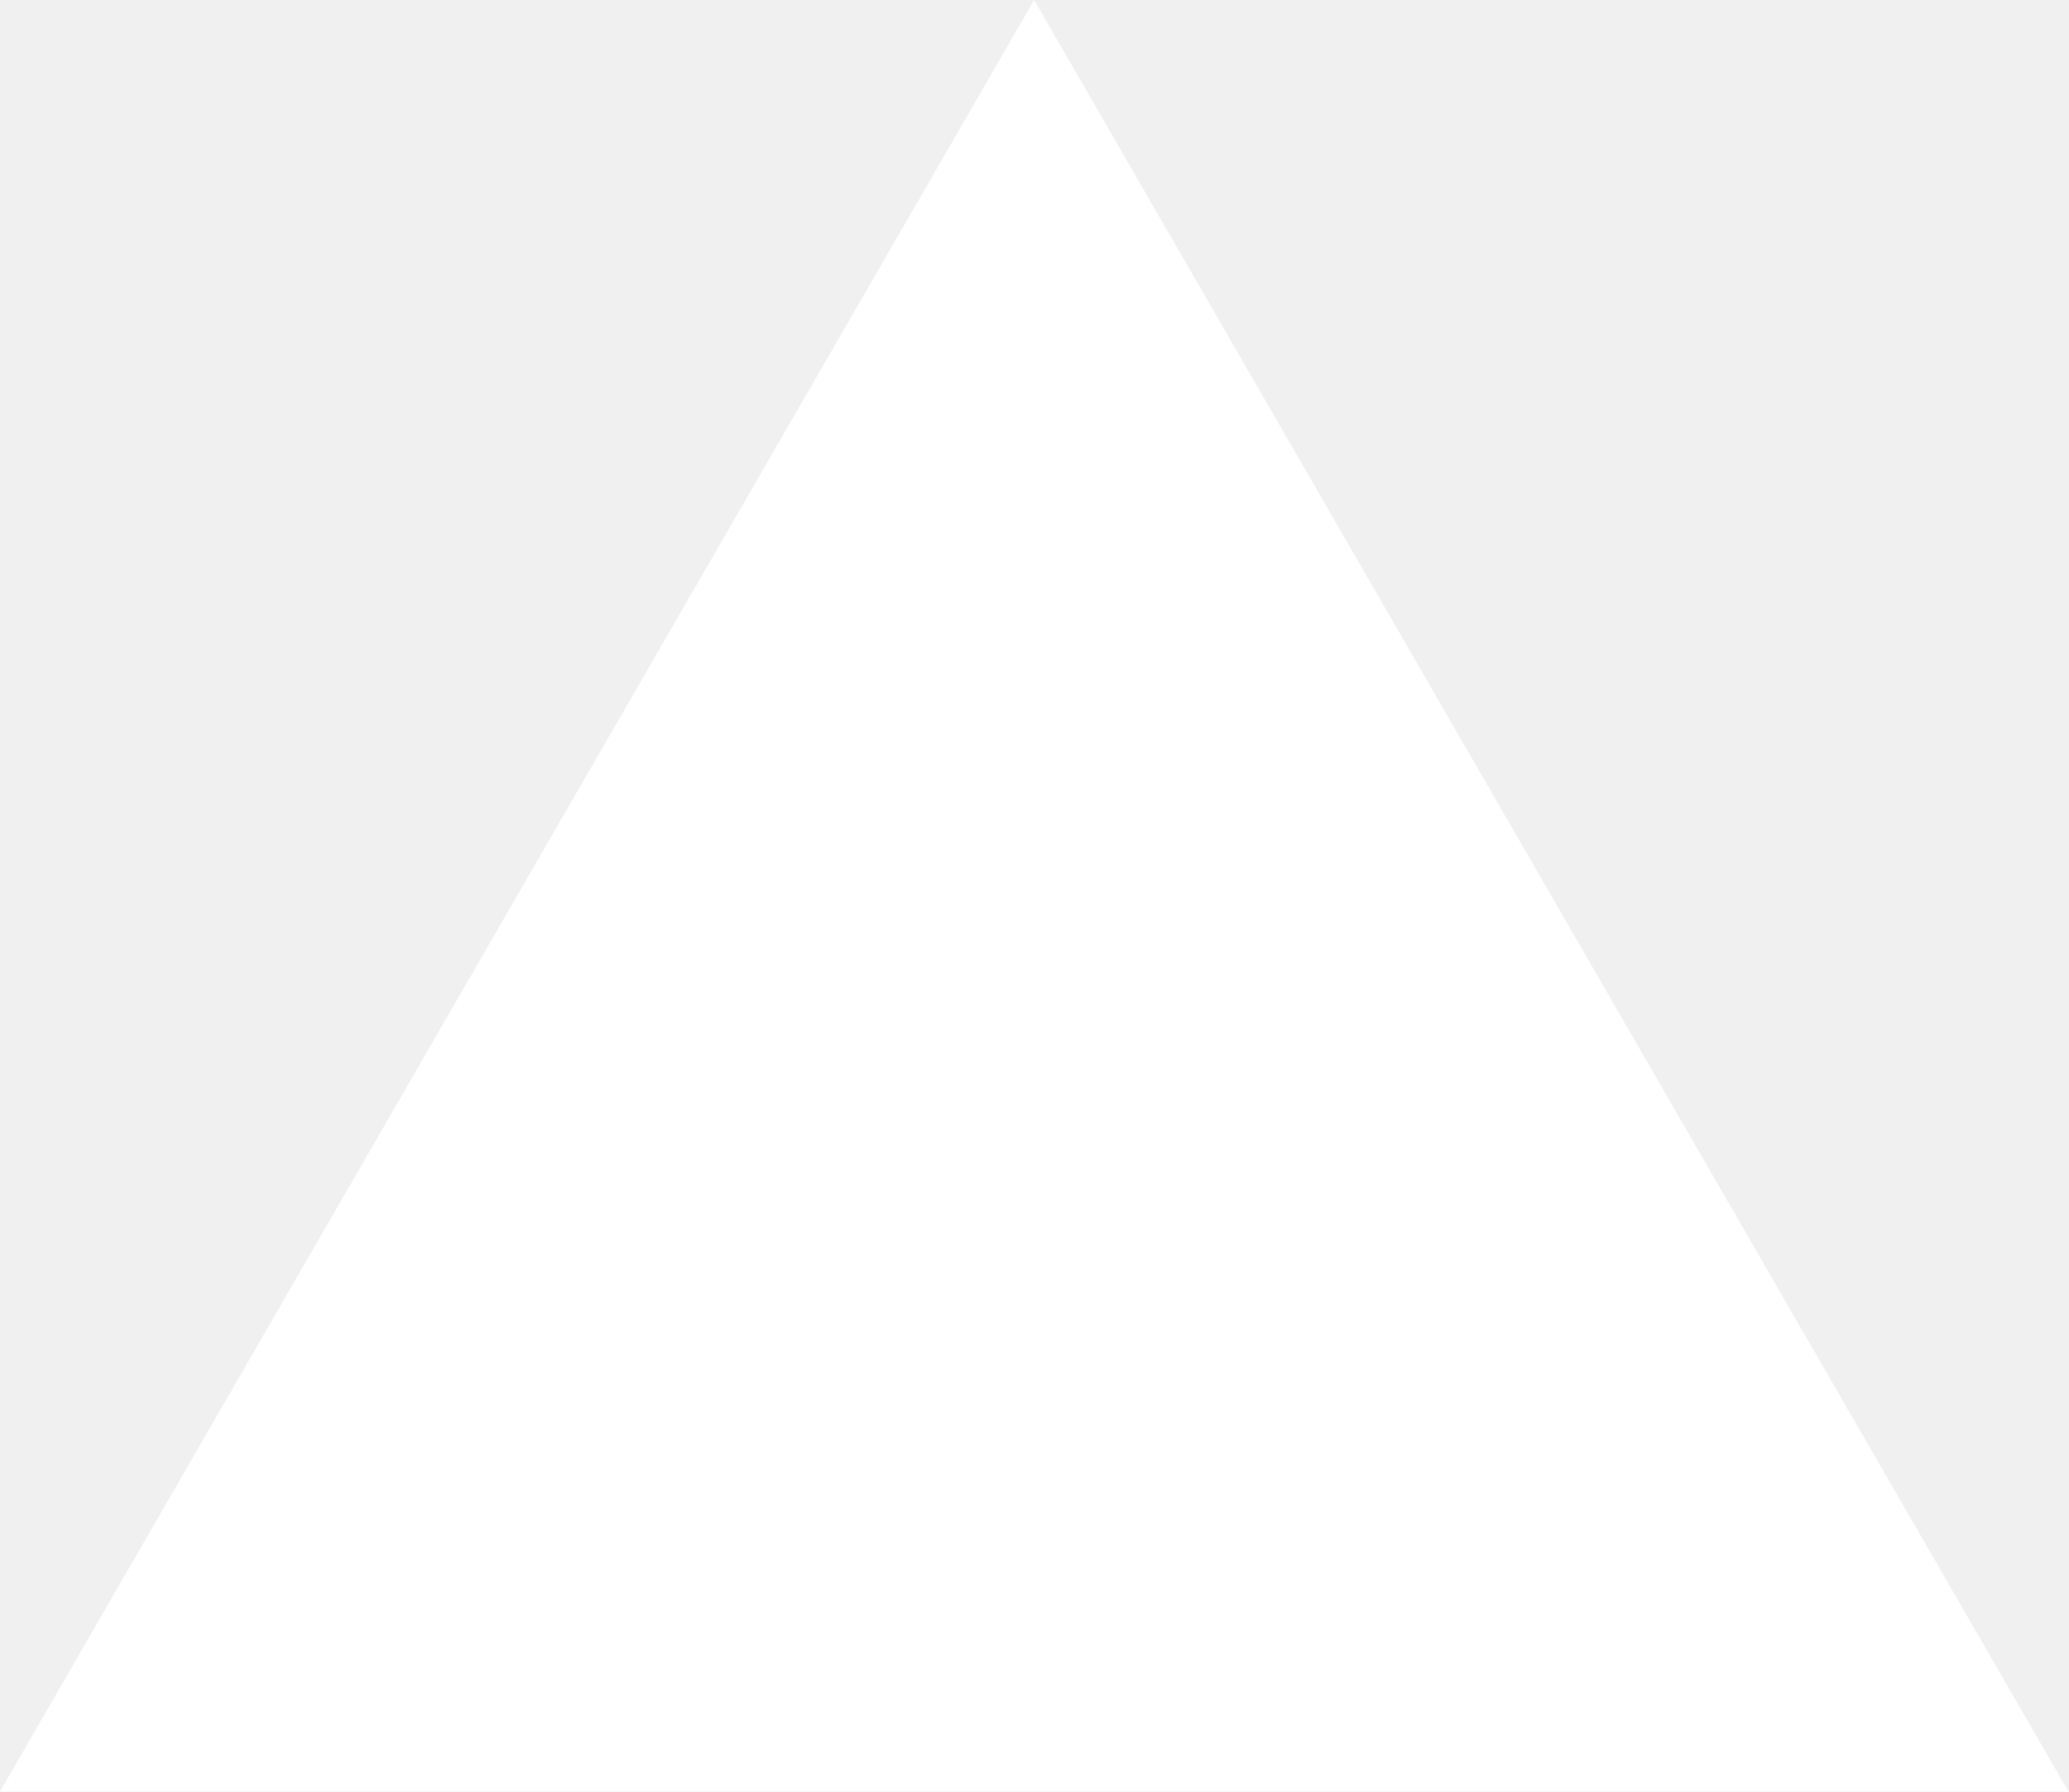
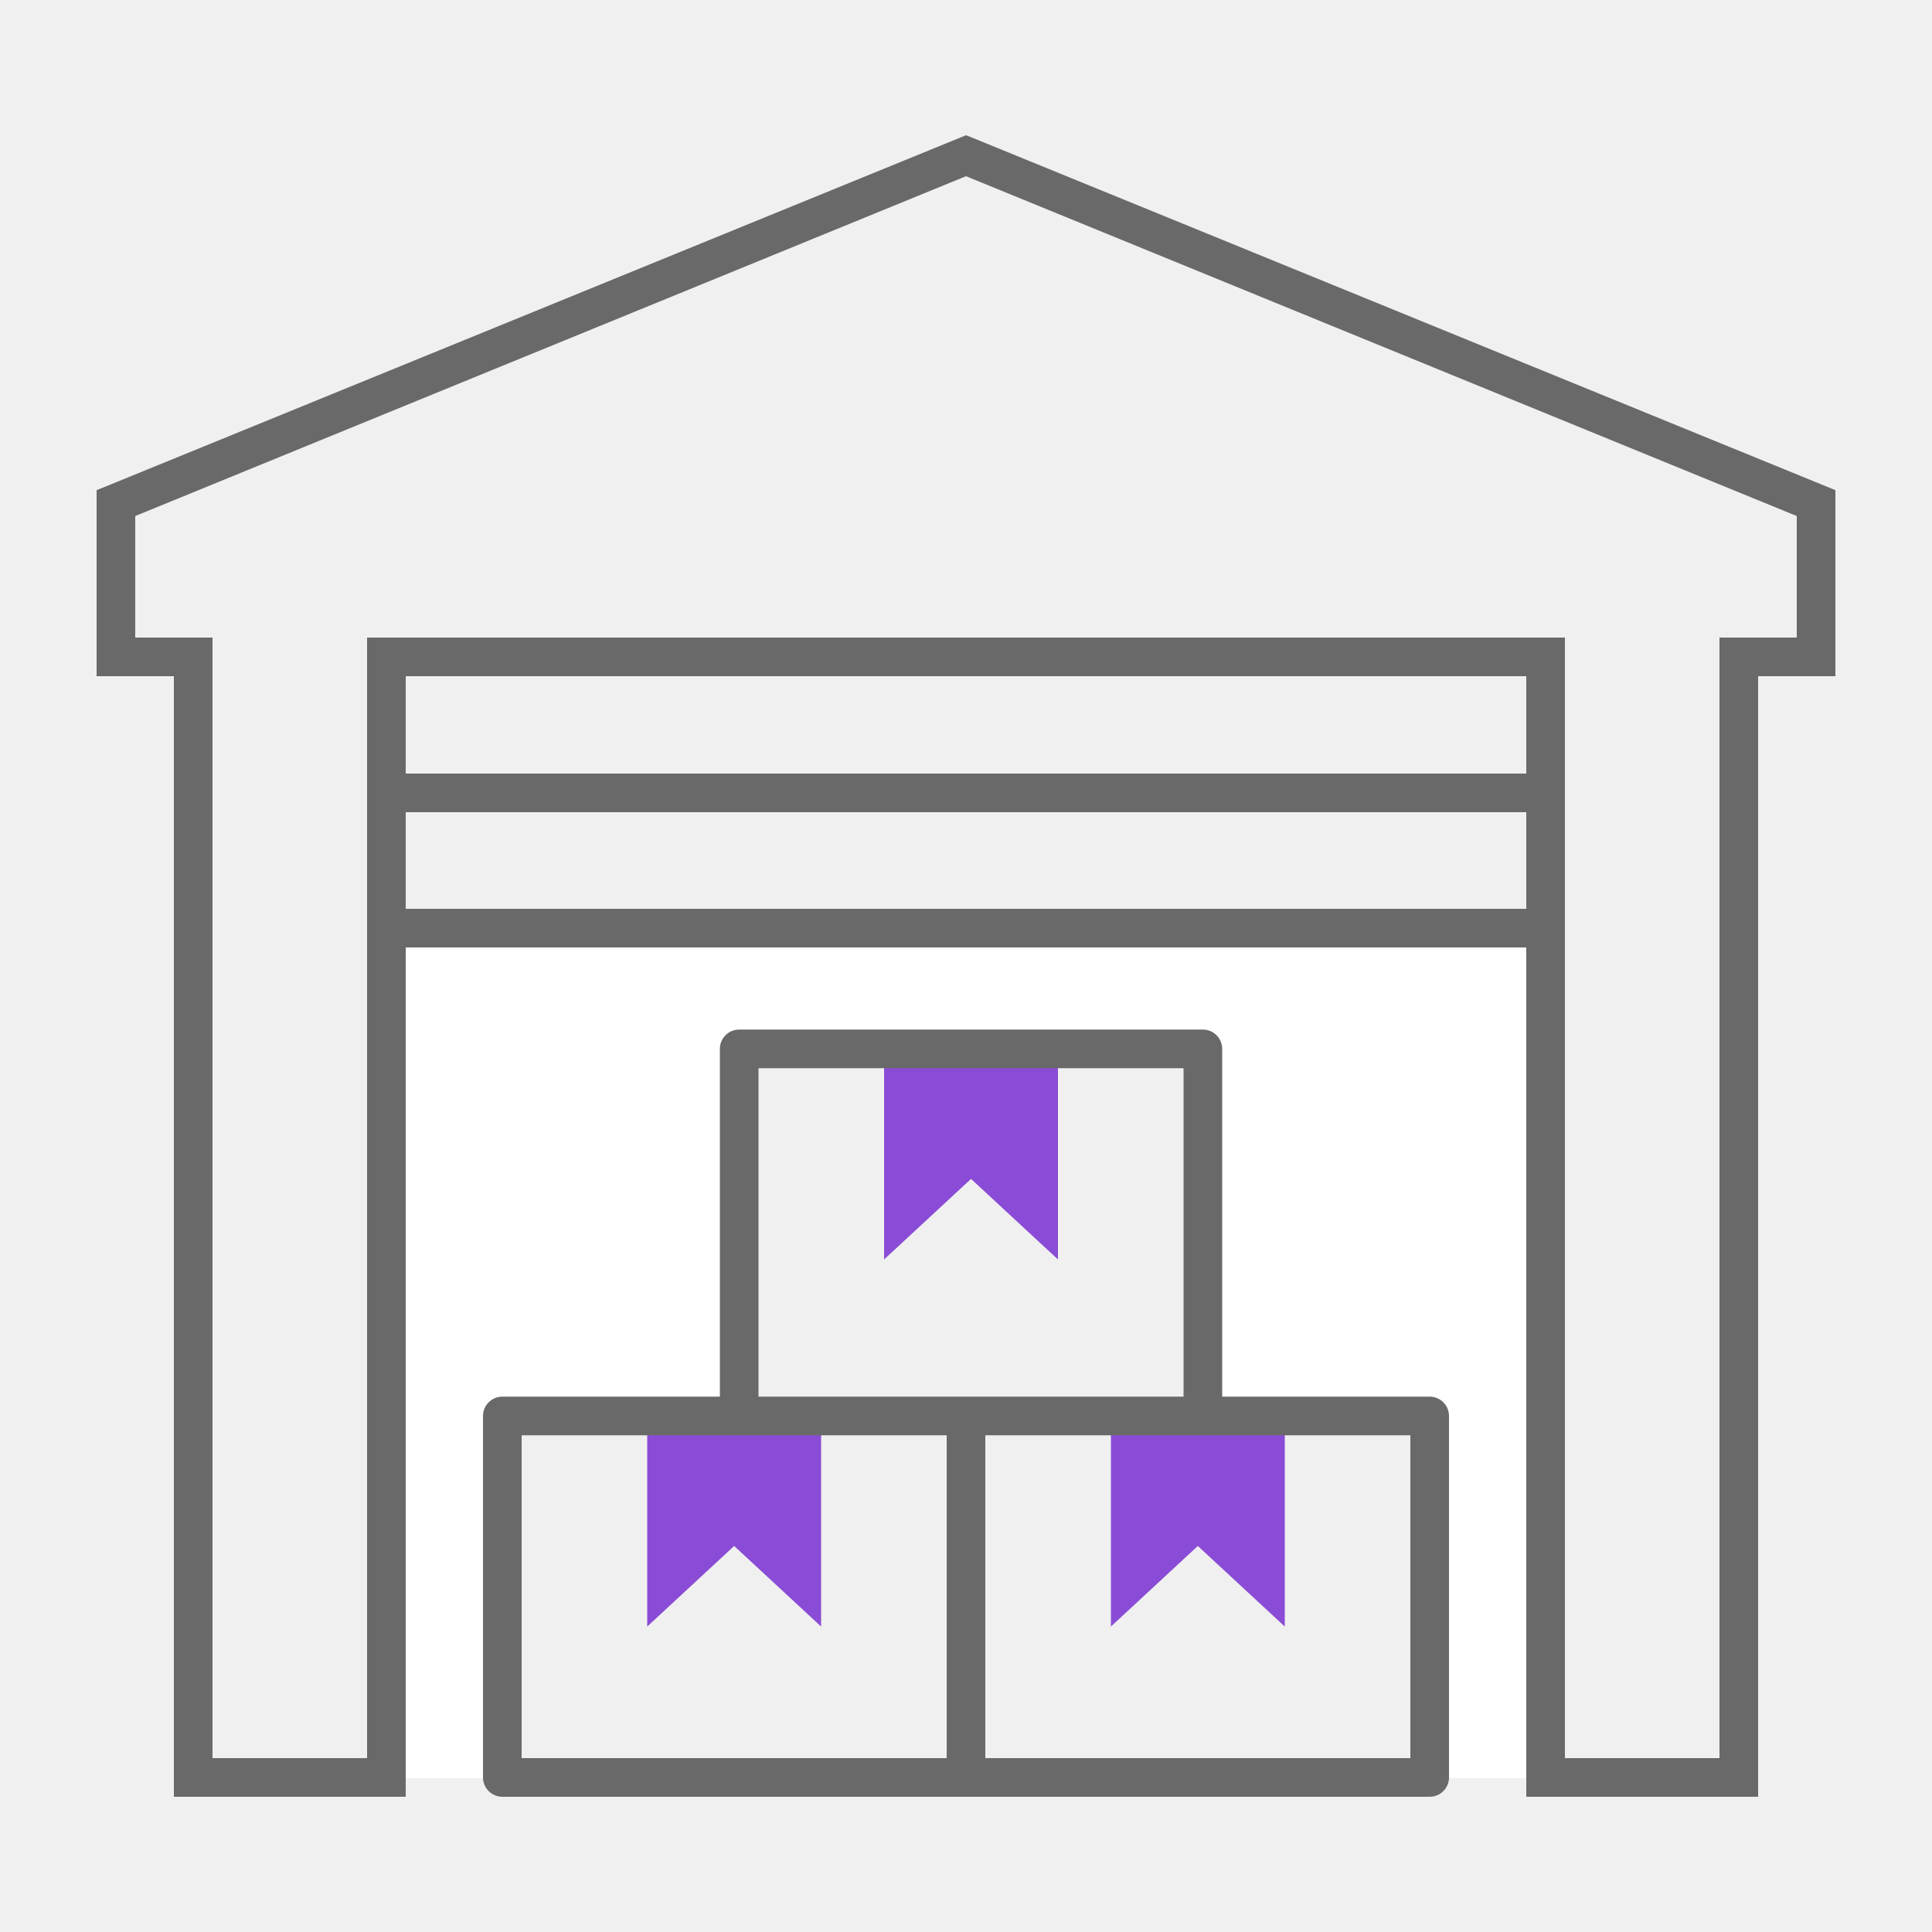
- <svg xmlns="http://www.w3.org/2000/svg" fill="none" viewBox="0 0 1155 1000">
-   <path d="m577.3 0 577.4 1000H0z" fill="#fff" />
+ <svg xmlns="http://www.w3.org/2000/svg" width="800px" height="800px" viewBox="0 0 100 100" fill="#000000">
+   <g id="SVGRepo_bgCarrier" stroke-width="0" />
+   <g id="SVGRepo_tracerCarrier" stroke-linecap="round" stroke-linejoin="round" />
+   <g id="SVGRepo_iconCarrier">
+     <polygon points="80 48.04 80 92.04 74 92.04 74 73.29 62.26 73.29 62.26 54.29 38.26 54.29 38.26 73.29 26 73.29 26 92.04 20 92.04 20 48.04 80 48.04" fill="#ffffff" />
+     <polygon points="66.5 74.19 66.5 84.19 62 80.02 57.5 84.19 57.5 74.19 66.5 74.19" fill="#8a4cd6" />
+     <polygon points="54.76 55.19 54.76 65.19 50.26 61.02 45.76 65.19 45.76 55.19 54.76 55.19" fill="#8a4cd6" />
+     <polygon points="42.5 74.19 42.5 84.19 38 80.02 33.5 84.19 33.5 74.19 42.5 74.19" fill="#8a4cd6" />
+     <rect x="20" y="47.04" width="60" height="2" fill="#696969" />
+     <path d="M91,93H79V35H21V93H9V35H5V25.37l0.62-.25L50,7l0.38,0.15L95,25.37V35H91V93ZM81,91h8V33h4V26.71L50,9.12,7,26.71V33h4V91h8V33H81V91Z" fill="#696969" />
+     <rect x="20" y="40.04" width="60" height="2" fill="#696969" />
+     <path d="M74,93H26a1,1,0,0,1-1-1V73.29a1,1,0,0,1,1-1H74a1,1,0,0,1,1,1V92A1,1,0,0,1,74,93ZM27,91H73V74.29H27V91Z" fill="#696969" />
+     <rect x="49" y="73.29" width="2" height="19.5" fill="#696969" />
+     <path d="M63.26,73.79h-2V55.29h-22v18.5h-2V54.29a1,1,0,0,1,1-1h24a1,1,0,0,1,1,1v19.5Z" fill="#696969" />
+     <rect width="100" height="100" fill="none" />
+   </g>
</svg>
